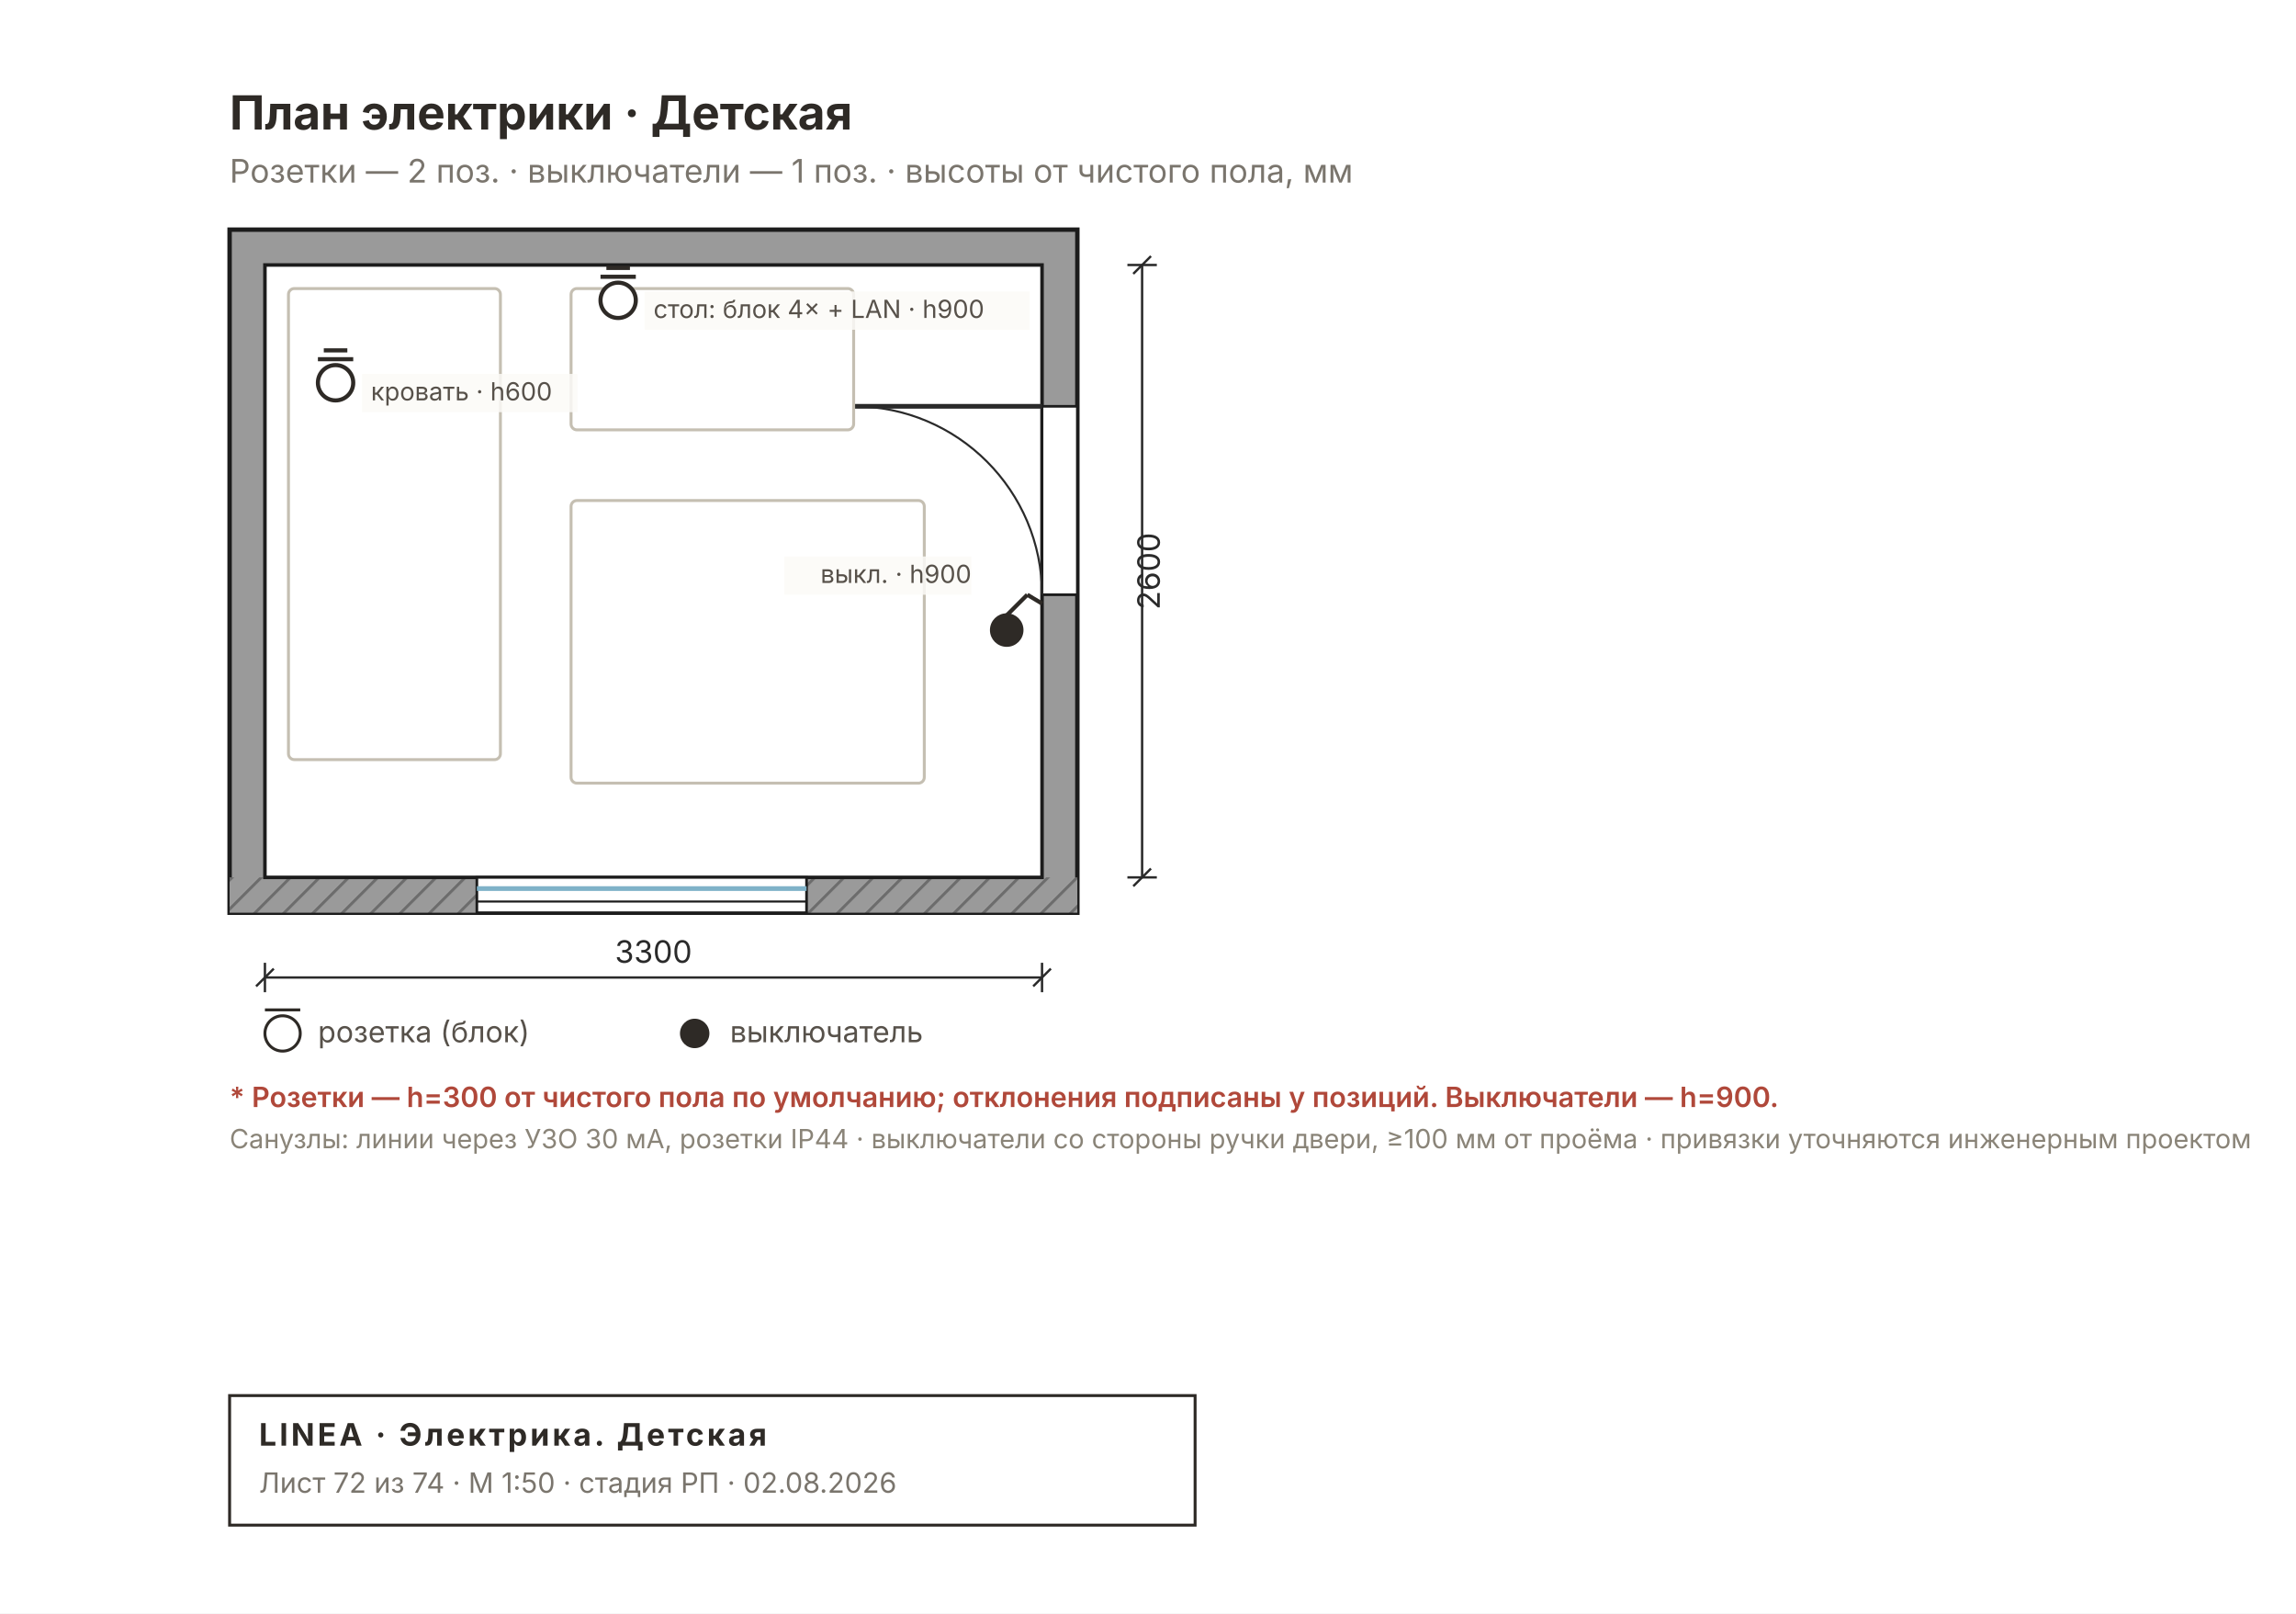
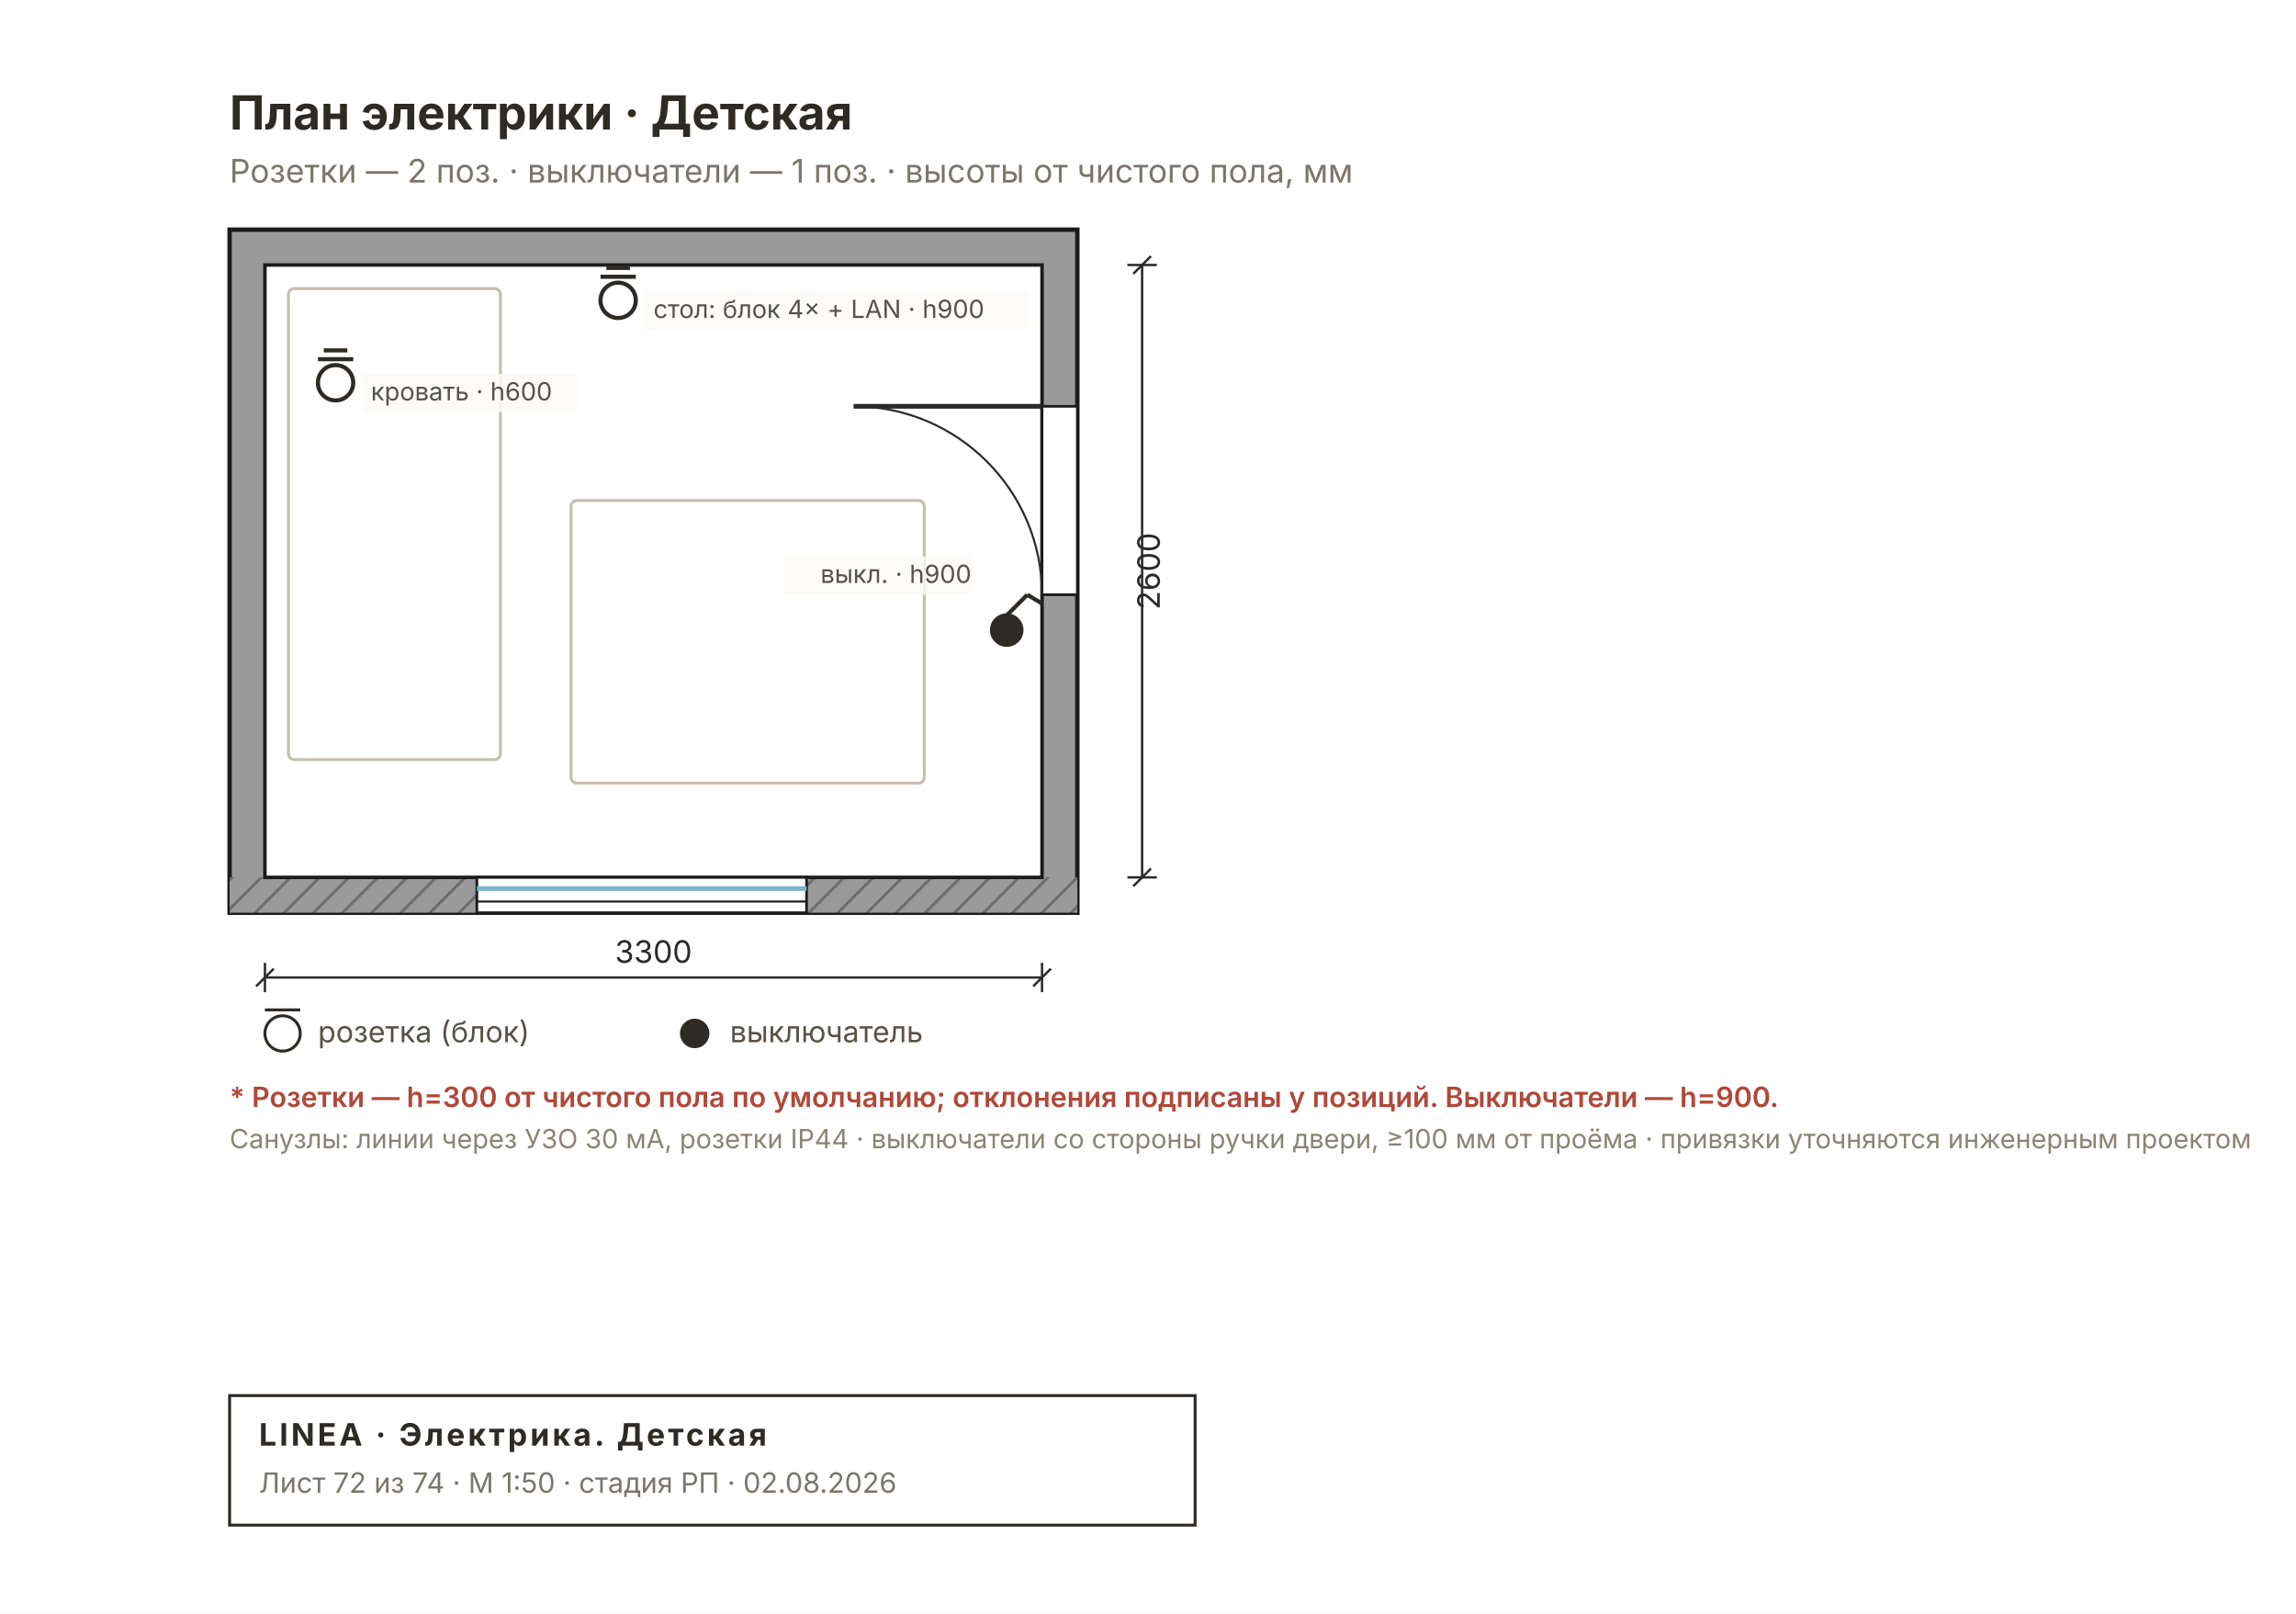
<svg xmlns="http://www.w3.org/2000/svg" width="780" height="548" viewBox="0 0 780 548" font-family="Inter, &quot;Helvetica Neue&quot;, Arial, sans-serif">
  <rect width="780" height="548" fill="#FFFFFF" />
  <defs>
    <pattern id="rh72" width="7" height="7" patternUnits="userSpaceOnUse" patternTransform="rotate(45)">
      <rect width="7" height="7" fill="#9A9A9A" />
      <line x1="0" y1="0" x2="0" y2="7" stroke="#6E6E6E" stroke-width="2" />
    </pattern>
  </defs>
  <rect x="78" y="78" width="288" height="232" fill="#9A9A9A" stroke="#1C1C1C" stroke-width="1.5" />
  <rect x="78" y="298" width="288" height="12" fill="url(#rh72)" />
  <rect x="90" y="90" width="264" height="208" fill="#FFFFFF" stroke="#1C1C1C" stroke-width="1.2" />
  <rect x="162" y="298" width="112" height="12" fill="#FFFFFF" stroke="#1C1C1C" stroke-width="0.9" />
  <line x1="162" y1="301.8" x2="274" y2="301.8" stroke="#7FB2C8" stroke-width="1.6" />
  <line x1="162" y1="306.2" x2="274" y2="306.2" stroke="#1C1C1C" stroke-width="0.7" />
  <rect x="354" y="138" width="12" height="64" fill="#FFFFFF" stroke="#1C1C1C" stroke-width="0.9" />
  <line x1="354" y1="138" x2="290" y2="138" stroke="#2A2A2A" stroke-width="1.6" />
  <path d="M 354 202 A 64 64 0 0 0 290 138" fill="none" stroke="#2A2A2A" stroke-width="0.7" />
  <rect x="98" y="98" width="72" height="160" fill="none" stroke="#C5BFB2" stroke-width="1" rx="2" />
-   <rect x="194" y="98" width="96" height="48" fill="none" stroke="#C5BFB2" stroke-width="1" rx="2" />
  <rect x="194" y="170" width="120" height="96" fill="none" stroke="#C5BFB2" stroke-width="1" rx="2" />
  <g stroke="#2E2A26" stroke-width="1.4">
    <circle cx="342" cy="214" r="5" fill="#2E2A26" />
    <line x1="342" y1="209" x2="349" y2="202" />
    <line x1="349" y1="202" x2="354" y2="205" />
  </g>
  <g stroke="#2E2A26" stroke-width="1.4">
    <circle cx="210" cy="102" r="6" fill="#FFF" />
    <line x1="204" y1="94" x2="216" y2="94" />
    <line x1="206" y1="91" x2="214" y2="91" />
  </g>
  <g stroke="#2E2A26" stroke-width="1.4">
    <circle cx="114" cy="130" r="6" fill="#FFF" />
    <line x1="108" y1="122" x2="120" y2="122" />
    <line x1="110" y1="119" x2="118" y2="119" />
  </g>
  <rect x="266.4" y="189" width="63.6" height="13" fill="#FBFAF6D9" />
  <text x="330" y="198" font-size="8.5" fill="#57514A" text-anchor="end">выкл. · h900</text>
  <rect x="219" y="99" width="130.8" height="13" fill="#FBFAF6D9" />
  <text x="222" y="108" font-size="8.5" fill="#57514A" text-anchor="start">стол: блок 4× + LAN · h900</text>
  <rect x="123" y="127" width="73.2" height="13" fill="#FBFAF6D9" />
  <text x="126" y="136" font-size="8.5" fill="#57514A" text-anchor="start">кровать · h600</text>
  <text x="78" y="44" font-size="16" font-weight="700" fill="#2E2A26">План электрики · Детская</text>
  <text x="78" y="62" font-size="11" fill="#7A756D">Розетки — 2 поз. · выключатели — 1 поз. · высоты от чистого пола, мм</text>
  <g stroke="#2A2A2A" stroke-width="0.8" fill="none">
    <line x1="90" y1="332" x2="354" y2="332" />
    <line x1="90" y1="327" x2="90" y2="337" />
    <line x1="354" y1="327" x2="354" y2="337" />
    <line x1="87" y1="335" x2="93" y2="329" />
    <line x1="351" y1="335" x2="357" y2="329" />
  </g>
  <text x="222" y="327" font-size="10.5" fill="#2A2A2A" text-anchor="middle">3300</text>
  <g stroke="#2A2A2A" stroke-width="0.8" fill="none">
    <line x1="388" y1="90" x2="388" y2="298" />
    <line x1="383" y1="90" x2="393" y2="90" />
    <line x1="383" y1="298" x2="393" y2="298" />
    <line x1="385" y1="93" x2="391" y2="87" />
    <line x1="385" y1="301" x2="391" y2="295" />
  </g>
  <text x="394" y="194" font-size="10.5" fill="#2A2A2A" transform="rotate(-90 394 194)" text-anchor="middle">2600</text>
  <g font-size="10" fill="#57514A">
    <circle cx="96" cy="351" r="6" fill="#FFF" stroke="#2E2A26" />
    <line x1="90" y1="343" x2="102" y2="343" stroke="#2E2A26" />
    <text x="108" y="354">розетка (блок)</text>
    <circle cx="236" cy="351" r="5" fill="#2E2A26" />
    <text x="248" y="354">выключатель</text>
  </g>
  <text x="78" y="376" font-size="9.5" font-weight="600" fill="#B0483A">* Розетки — h=300 от чистого пола по умолчанию; отклонения подписаны у позиций. Выключатели — h=900.</text>
  <text x="78" y="390" font-size="9" fill="#8A8478">Санузлы: линии через УЗО 30 мА, розетки IP44 · выключатели со стороны ручки двери, ≥100 мм от проёма · привязки уточняются инженерным проектом</text>
  <g>
    <rect x="78" y="474" width="328" height="44" fill="none" stroke="#2E2A26" stroke-width="1" />
    <text x="88" y="491" font-size="10.5" font-weight="700" fill="#2E2A26" letter-spacing="1">LINEA · Электрика. Детская</text>
    <text x="88" y="507" font-size="9.5" fill="#7A756D">Лист 72 из 74 · М 1:50 · стадия РП · 02.08.2026</text>
  </g>
</svg>
